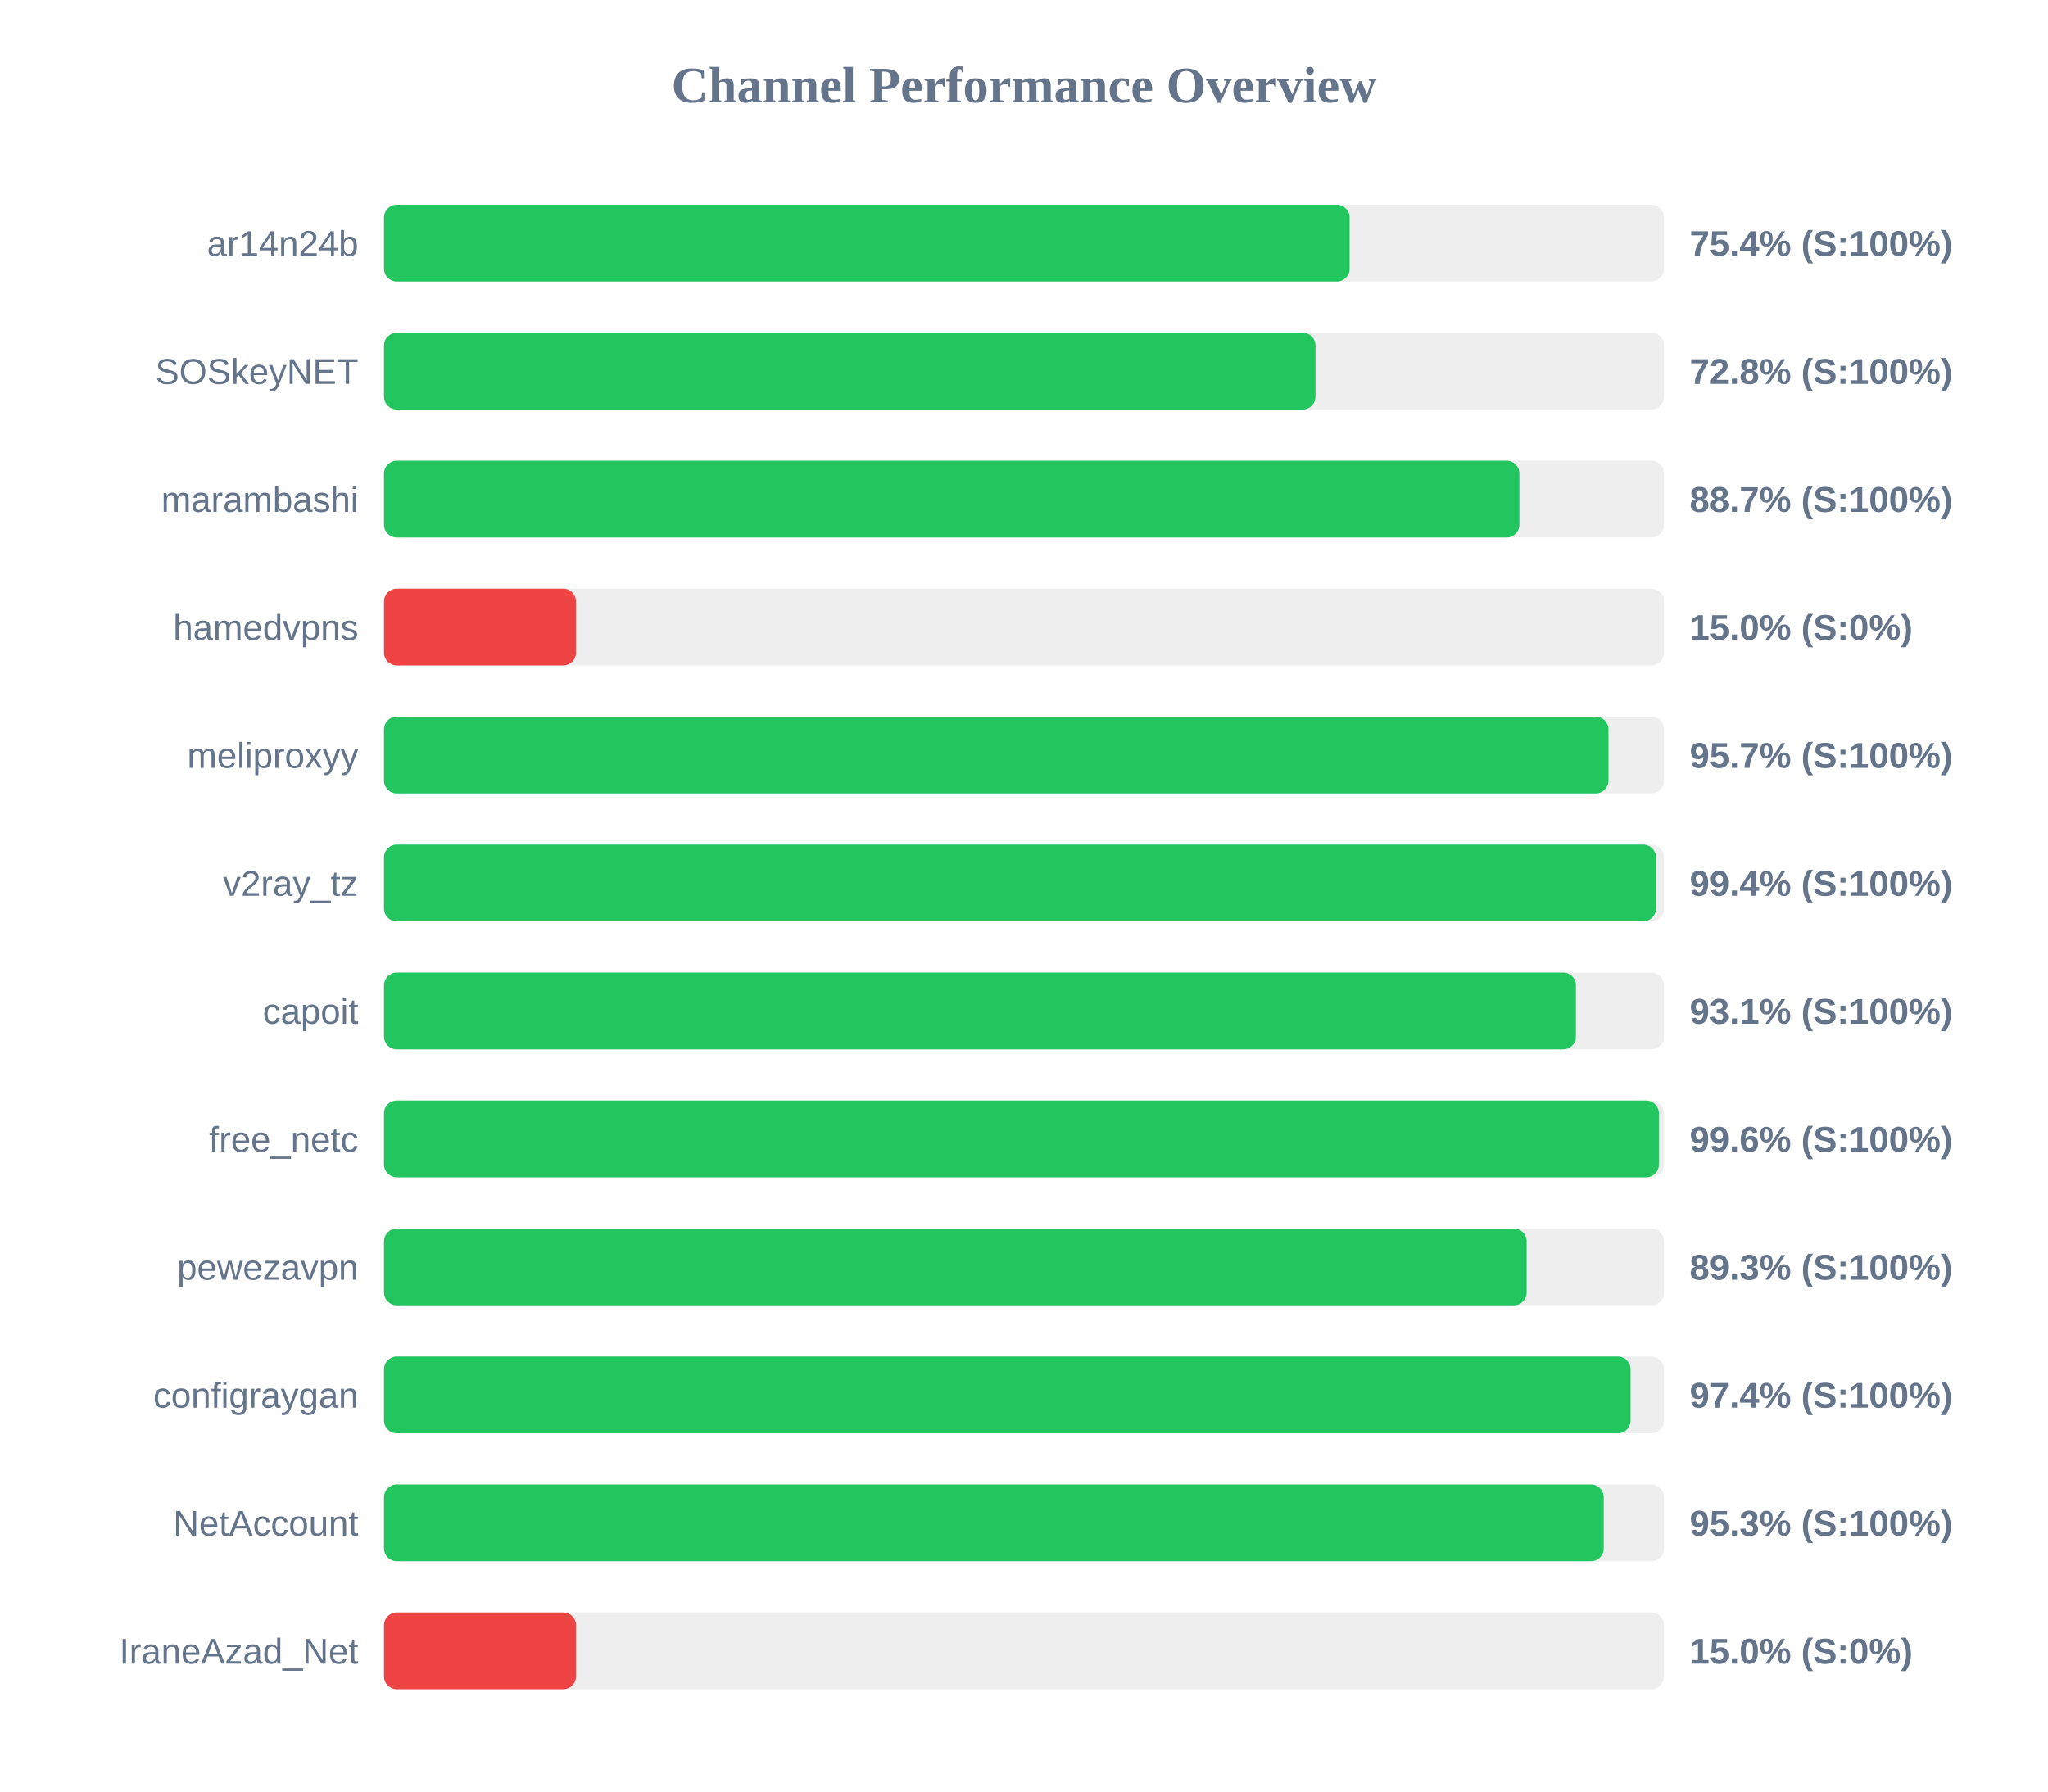
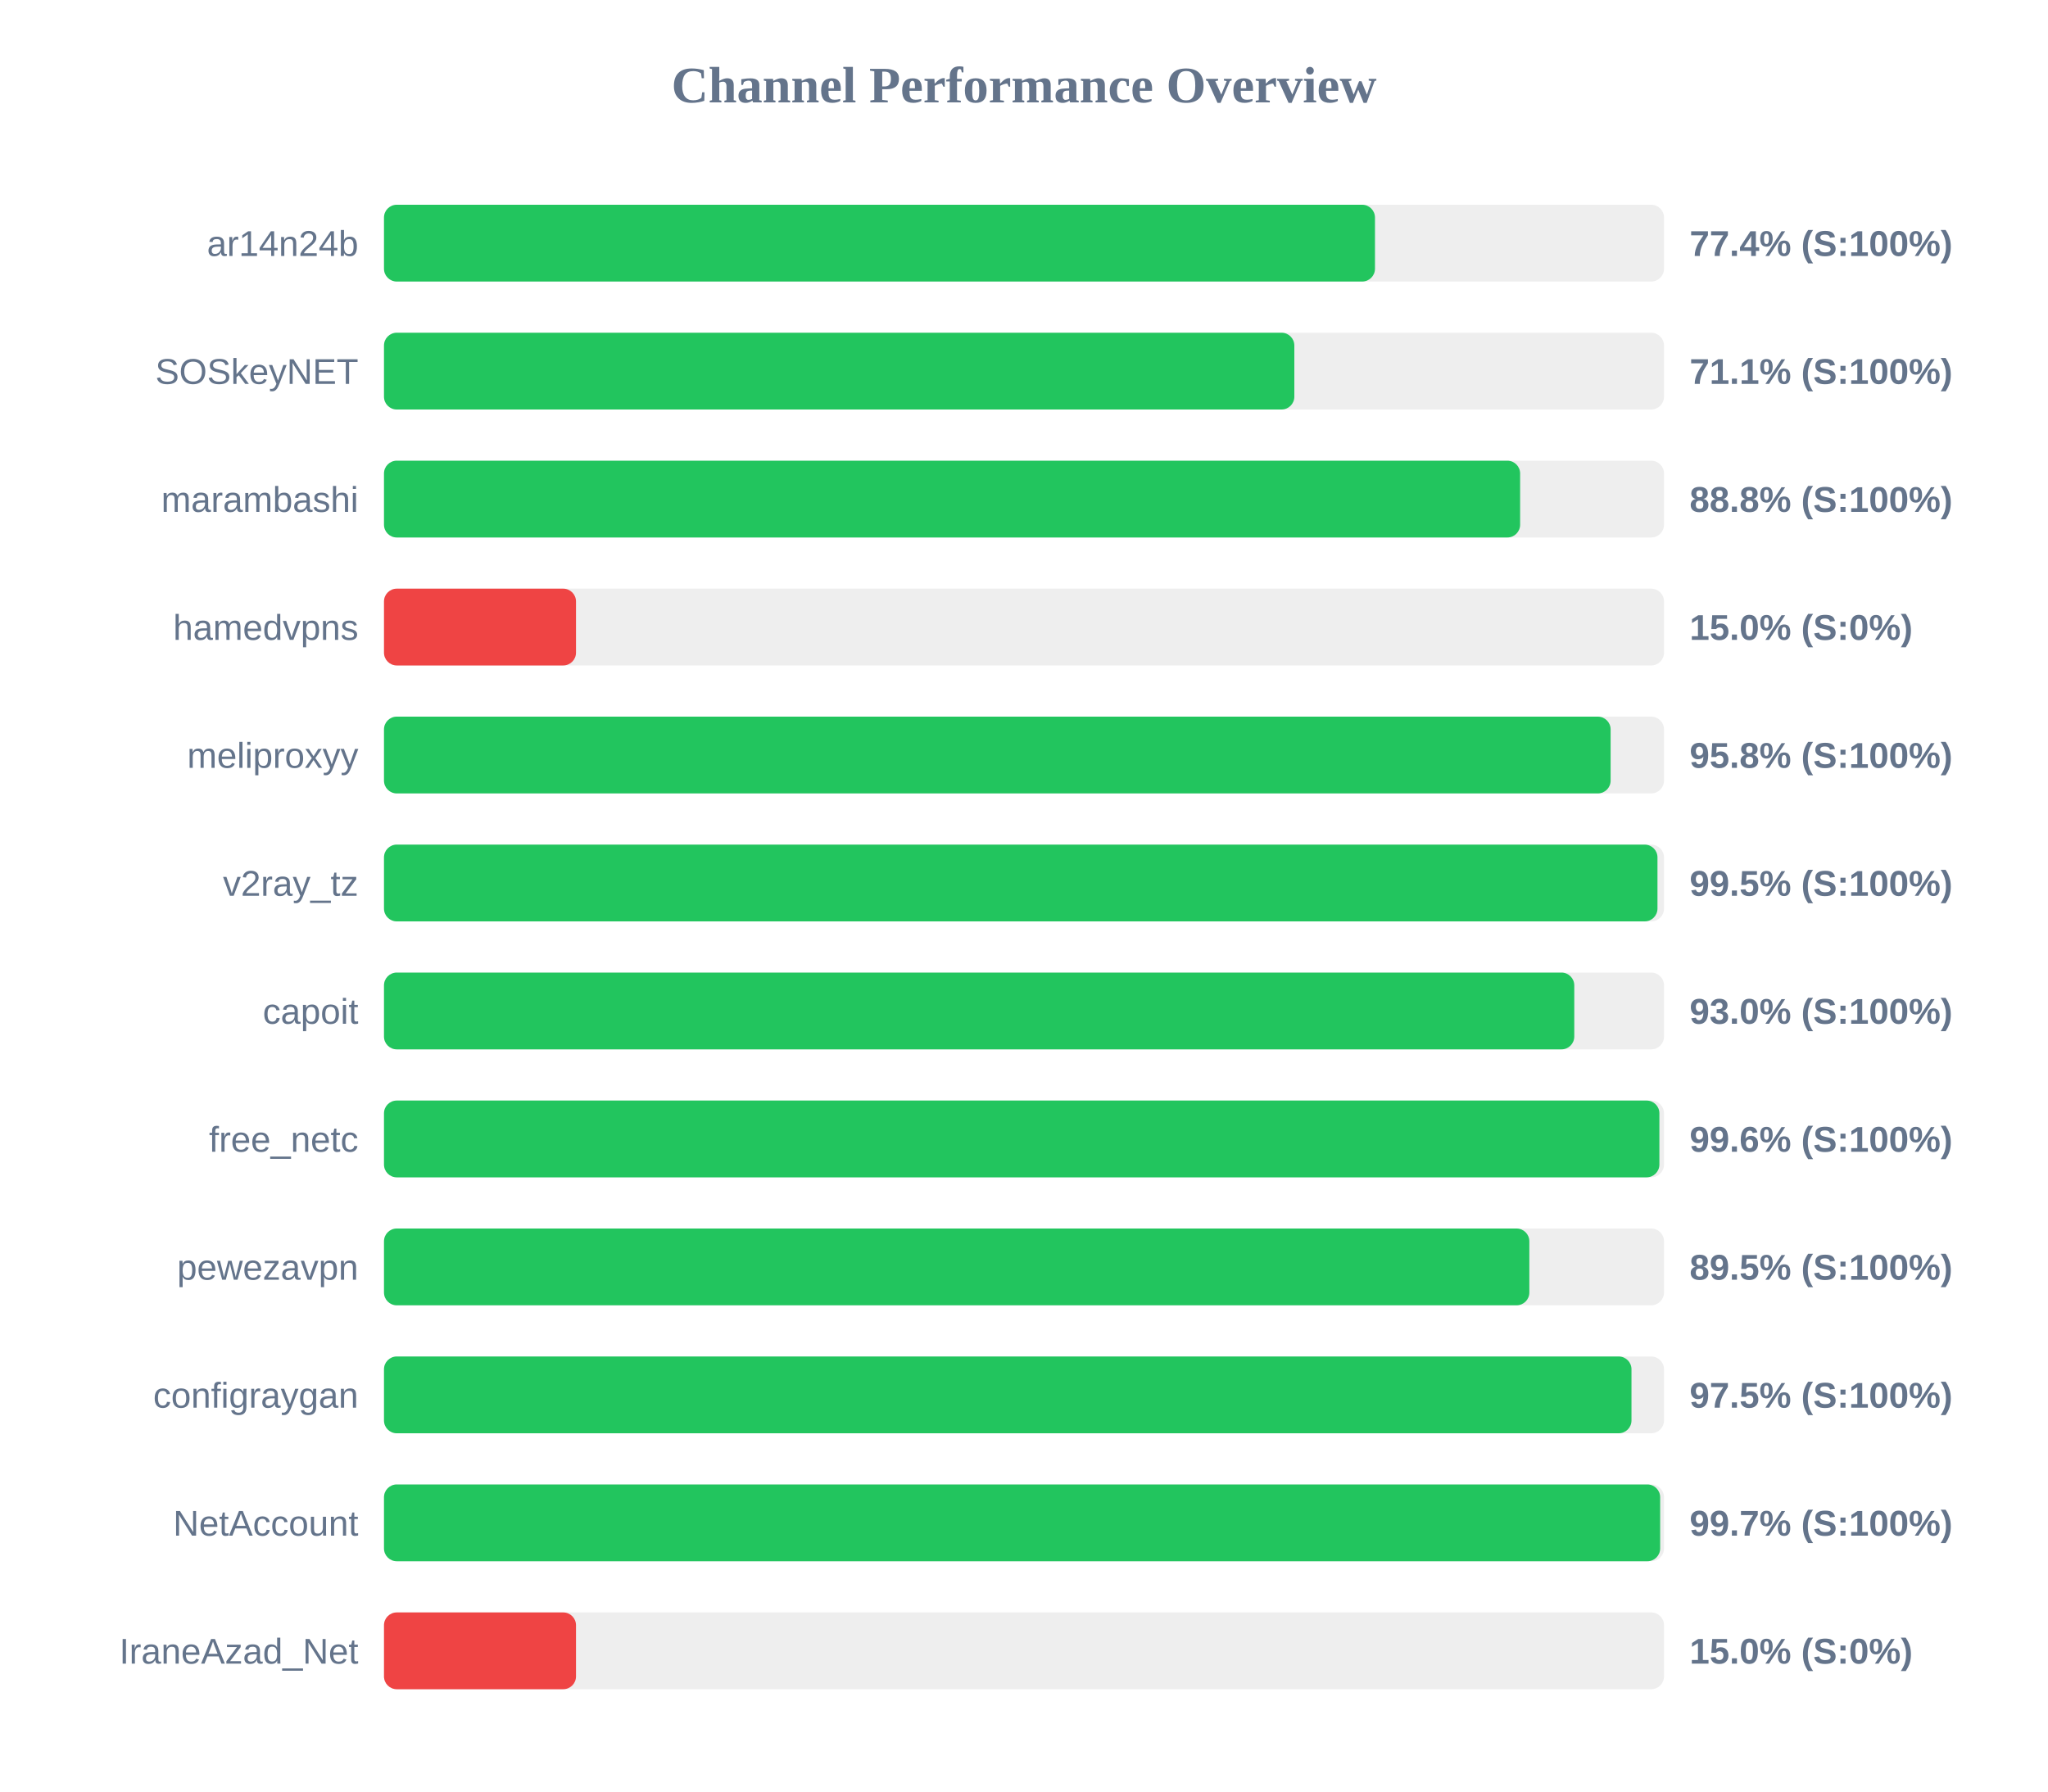
<svg xmlns="http://www.w3.org/2000/svg" width="800" height="700" version="1.1">
  <style>
        .row { font: 14px Arial; fill: #64748b; }
        .score { font: bold 14px Arial; fill: #64748b; }
    </style>
  <text x="400" y="40" text-anchor="middle" font-size="20px" font-weight="bold" fill="#64748b">Channel Performance Overview</text>
  <rect x="150" y="80" width="500" height="30" fill="#eee" rx="5" />
-   <rect x="150" y="80" width="377.2" height="30" fill="#22c55e" rx="5" />
+   <rect x="150" y="80" width="387.1" height="30" fill="#22c55e" rx="5" />
  <text x="140" y="100" text-anchor="end" class="row">ar14n24b</text>
-   <text x="660" y="100" text-anchor="start" class="score">75.4% (S:100%)</text>
+   <text x="660" y="100" text-anchor="start" class="score">77.4% (S:100%)</text>
  <rect x="150" y="130" width="500" height="30" fill="#eee" rx="5" />
-   <rect x="150" y="130" width="363.85" height="30" fill="#22c55e" rx="5" />
+   <rect x="150" y="130" width="355.6" height="30" fill="#22c55e" rx="5" />
  <text x="140" y="150" text-anchor="end" class="row">SOSkeyNET</text>
-   <text x="660" y="150" text-anchor="start" class="score">72.8% (S:100%)</text>
+   <text x="660" y="150" text-anchor="start" class="score">71.1% (S:100%)</text>
  <rect x="150" y="180" width="500" height="30" fill="#eee" rx="5" />
-   <rect x="150" y="180" width="443.5" height="30" fill="#22c55e" rx="5" />
+   <rect x="150" y="180" width="443.8" height="30" fill="#22c55e" rx="5" />
  <text x="140" y="200" text-anchor="end" class="row">marambashi</text>
-   <text x="660" y="200" text-anchor="start" class="score">88.7% (S:100%)</text>
+   <text x="660" y="200" text-anchor="start" class="score">88.8% (S:100%)</text>
  <rect x="150" y="230" width="500" height="30" fill="#eee" rx="5" />
  <rect x="150" y="230" width="75.0" height="30" fill="#ef4444" rx="5" />
  <text x="140" y="250" text-anchor="end" class="row">hamedvpns</text>
  <text x="660" y="250" text-anchor="start" class="score">15.0% (S:0%)</text>
  <rect x="150" y="280" width="500" height="30" fill="#eee" rx="5" />
-   <rect x="150" y="280" width="478.3" height="30" fill="#22c55e" rx="5" />
+   <rect x="150" y="280" width="479.15" height="30" fill="#22c55e" rx="5" />
  <text x="140" y="300" text-anchor="end" class="row">meliproxyy</text>
-   <text x="660" y="300" text-anchor="start" class="score">95.7% (S:100%)</text>
+   <text x="660" y="300" text-anchor="start" class="score">95.8% (S:100%)</text>
  <rect x="150" y="330" width="500" height="30" fill="#eee" rx="5" />
-   <rect x="150" y="330" width="496.85" height="30" fill="#22c55e" rx="5" />
+   <rect x="150" y="330" width="497.45" height="30" fill="#22c55e" rx="5" />
  <text x="140" y="350" text-anchor="end" class="row">v2ray_tz</text>
-   <text x="660" y="350" text-anchor="start" class="score">99.4% (S:100%)</text>
+   <text x="660" y="350" text-anchor="start" class="score">99.5% (S:100%)</text>
  <rect x="150" y="380" width="500" height="30" fill="#eee" rx="5" />
-   <rect x="150" y="380" width="465.6" height="30" fill="#22c55e" rx="5" />
+   <rect x="150" y="380" width="464.95" height="30" fill="#22c55e" rx="5" />
  <text x="140" y="400" text-anchor="end" class="row">capoit</text>
-   <text x="660" y="400" text-anchor="start" class="score">93.1% (S:100%)</text>
+   <text x="660" y="400" text-anchor="start" class="score">93.0% (S:100%)</text>
  <rect x="150" y="430" width="500" height="30" fill="#eee" rx="5" />
-   <rect x="150" y="430" width="498.0" height="30" fill="#22c55e" rx="5" />
+   <rect x="150" y="430" width="498.2" height="30" fill="#22c55e" rx="5" />
  <text x="140" y="450" text-anchor="end" class="row">free_netc</text>
  <text x="660" y="450" text-anchor="start" class="score">99.6% (S:100%)</text>
  <rect x="150" y="480" width="500" height="30" fill="#eee" rx="5" />
-   <rect x="150" y="480" width="446.35" height="30" fill="#22c55e" rx="5" />
+   <rect x="150" y="480" width="447.4" height="30" fill="#22c55e" rx="5" />
  <text x="140" y="500" text-anchor="end" class="row">pewezavpn</text>
-   <text x="660" y="500" text-anchor="start" class="score">89.3% (S:100%)</text>
+   <text x="660" y="500" text-anchor="start" class="score">89.5% (S:100%)</text>
  <rect x="150" y="530" width="500" height="30" fill="#eee" rx="5" />
-   <rect x="150" y="530" width="486.95" height="30" fill="#22c55e" rx="5" />
+   <rect x="150" y="530" width="487.3" height="30" fill="#22c55e" rx="5" />
  <text x="140" y="550" text-anchor="end" class="row">configraygan</text>
-   <text x="660" y="550" text-anchor="start" class="score">97.4% (S:100%)</text>
+   <text x="660" y="550" text-anchor="start" class="score">97.5% (S:100%)</text>
  <rect x="150" y="580" width="500" height="30" fill="#eee" rx="5" />
-   <rect x="150" y="580" width="476.45" height="30" fill="#22c55e" rx="5" />
+   <rect x="150" y="580" width="498.5" height="30" fill="#22c55e" rx="5" />
  <text x="140" y="600" text-anchor="end" class="row">NetAccount</text>
-   <text x="660" y="600" text-anchor="start" class="score">95.3% (S:100%)</text>
+   <text x="660" y="600" text-anchor="start" class="score">99.7% (S:100%)</text>
  <rect x="150" y="630" width="500" height="30" fill="#eee" rx="5" />
  <rect x="150" y="630" width="75.0" height="30" fill="#ef4444" rx="5" />
  <text x="140" y="650" text-anchor="end" class="row">IraneAzad_Net</text>
  <text x="660" y="650" text-anchor="start" class="score">15.0% (S:0%)</text>
</svg>
